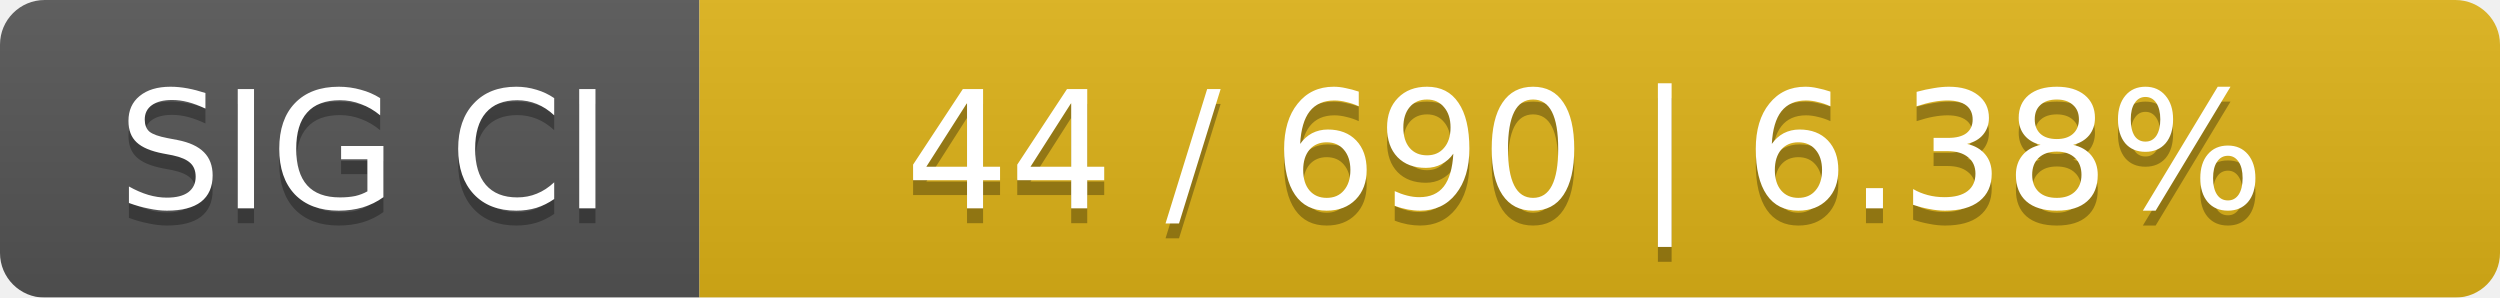
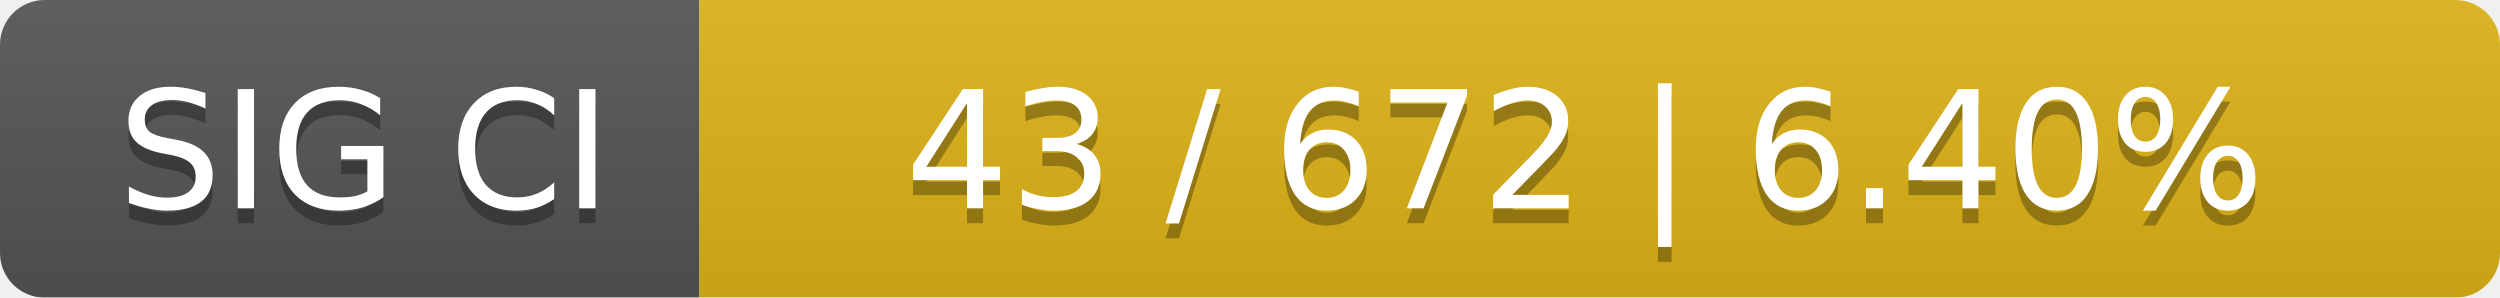
<svg xmlns="http://www.w3.org/2000/svg" width="168" height="20">
  <linearGradient id="smooth" x2="0" y2="100%">
    <stop offset="0" stop-color="#bbb" stop-opacity=".1" />
    <stop offset="1" stop-opacity=".1" />
  </linearGradient>
  <mask id="round">
    <rect width="168" height="20" rx="3" fill="#fff" />
  </mask>
  <g mask="url(#round)">
    <rect width="47" height="20" fill="#555" />
    <rect x="47" width="121" height="20" fill="#dfb317" />
    <rect width="168" height="20" fill="url(#smooth)" />
  </g>
  <g fill="#fff" text-anchor="middle" font-family="DejaVu Sans,Verdana,Geneva,sans-serif" font-size="11">
    <text x="24.5" y="15" fill="#010101" fill-opacity=".3">SIG CI</text>
    <text x="24.5" y="14">SIG CI</text>
-     <text x="106.5" y="15" fill="#010101" fill-opacity=".3">44 / 690    |    6.38%</text>
-     <text x="106.5" y="14">44 / 690    |    6.38%</text>
+     <text x="106.5" y="15" fill="#010101" fill-opacity=".3">43 / 672    |    6.40%</text>
+     <text x="106.5" y="14">43 / 672    |    6.40%</text>
  </g>
</svg>
